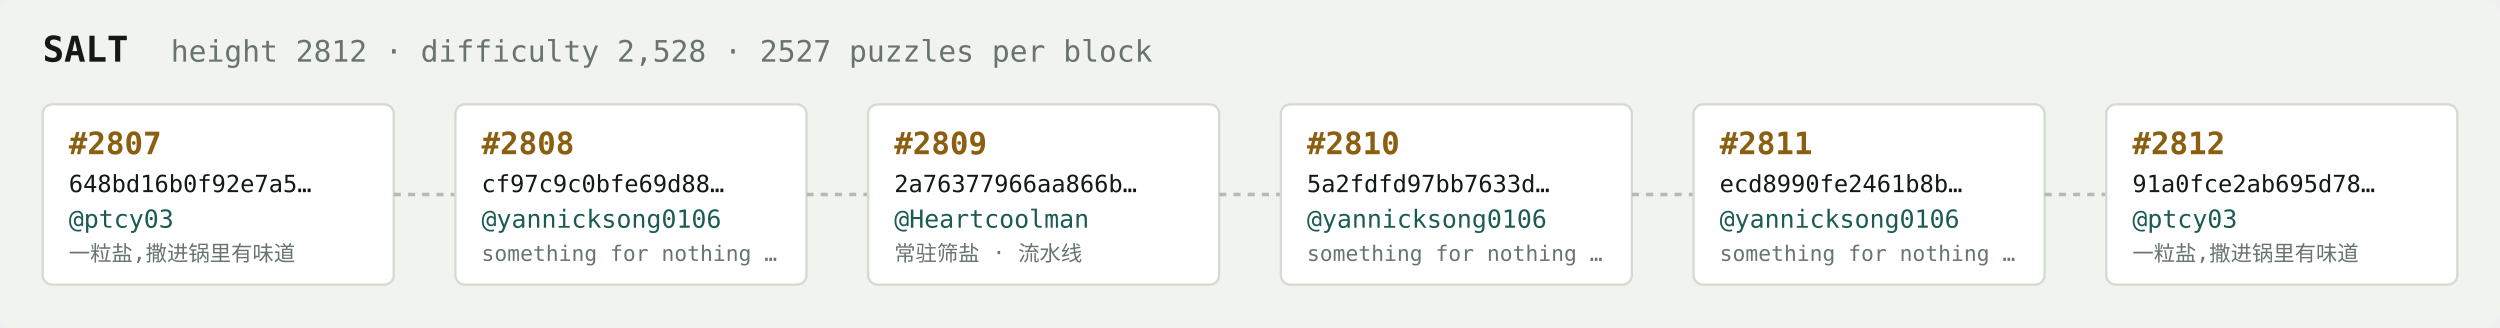
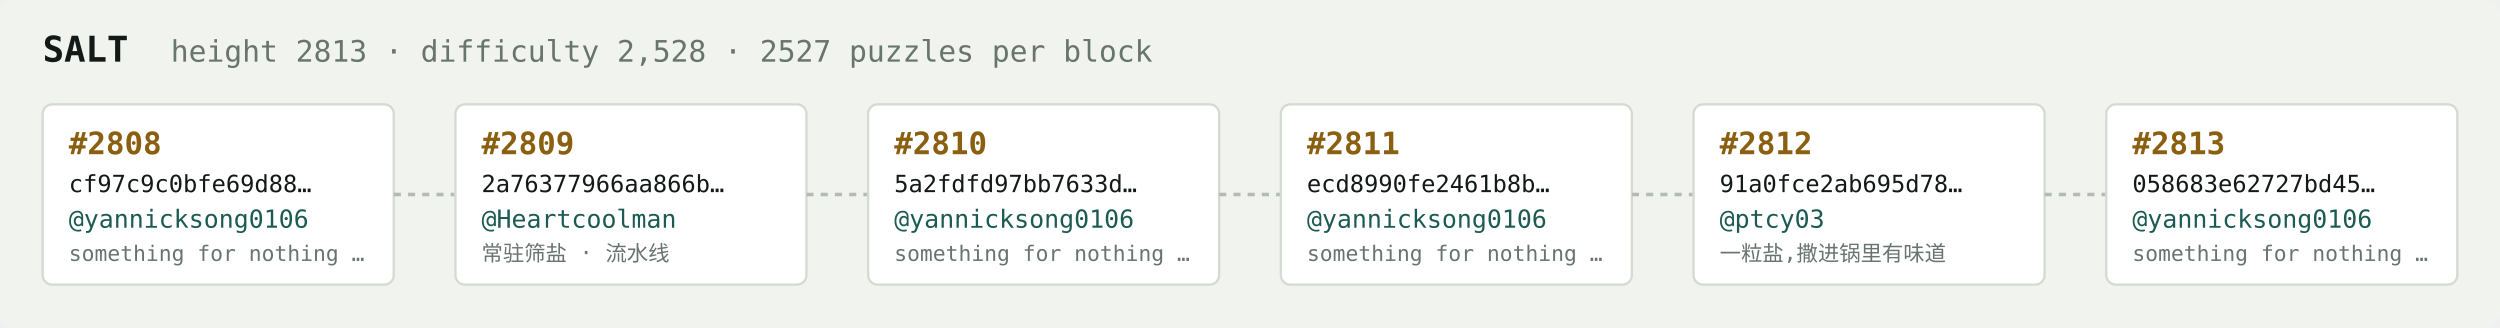
<svg xmlns="http://www.w3.org/2000/svg" width="1054" height="138" viewBox="0 0 1054 138" font-family="ui-monospace,SFMono-Regular,Menlo,monospace">
  <rect fill="#f1f3ef" width="1054" height="138" rx="6" />
  <text x="18" y="26" fill="#121916" font-size="15" font-weight="700">SALT</text>
-   <text x="72" y="26" fill="#68746e" font-size="12.5">height 2812 · difficulty 2,528 · 2527 puzzles per block</text>
+   <text x="72" y="26" fill="#68746e" font-size="12.5">height 2813 · difficulty 2,528 · 2527 puzzles per block</text>
  <rect x="18" y="44" width="148" height="76" rx="4" fill="#ffffff" stroke="#d5dbd2" stroke-width="1" />
-   <text x="29" y="65" fill="#8a5f10" font-size="13" font-weight="700">#2807</text>
-   <text x="29" y="81" fill="#121916" font-size="10">648bd16b0f92e7a5…</text>
-   <text x="29" y="96" fill="#1c5b52" font-size="10.5">@ptcy03</text>
-   <text x="29" y="110" fill="#68746e" font-size="9">一粒盐,撒进锅里有味道</text>
+   <text x="29" y="65" fill="#8a5f10" font-size="13" font-weight="700">#2808</text>
+   <text x="29" y="81" fill="#121916" font-size="10">cf97c9c0bfe69d88…</text>
+   <text x="29" y="96" fill="#1c5b52" font-size="10.5">@yannicksong0106</text>
+   <text x="29" y="110" fill="#68746e" font-size="9">something for nothing …</text>
  <line x1="166" y1="82.0" x2="192" y2="82.0" stroke="#b3bcb4" stroke-width="1.5" stroke-dasharray="3 3" />
  <rect x="192" y="44" width="148" height="76" rx="4" fill="#ffffff" stroke="#d5dbd2" stroke-width="1" />
-   <text x="203" y="65" fill="#8a5f10" font-size="13" font-weight="700">#2808</text>
-   <text x="203" y="81" fill="#121916" font-size="10">cf97c9c0bfe69d88…</text>
-   <text x="203" y="96" fill="#1c5b52" font-size="10.5">@yannicksong0106</text>
-   <text x="203" y="110" fill="#68746e" font-size="9">something for nothing …</text>
+   <text x="203" y="65" fill="#8a5f10" font-size="13" font-weight="700">#2809</text>
+   <text x="203" y="81" fill="#121916" font-size="10">2a76377966aa866b…</text>
+   <text x="203" y="96" fill="#1c5b52" font-size="10.5">@Heartcoolman</text>
+   <text x="203" y="110" fill="#68746e" font-size="9">常驻筛盐 · 流水线</text>
  <line x1="340" y1="82.0" x2="366" y2="82.0" stroke="#b3bcb4" stroke-width="1.5" stroke-dasharray="3 3" />
  <rect x="366" y="44" width="148" height="76" rx="4" fill="#ffffff" stroke="#d5dbd2" stroke-width="1" />
-   <text x="377" y="65" fill="#8a5f10" font-size="13" font-weight="700">#2809</text>
-   <text x="377" y="81" fill="#121916" font-size="10">2a76377966aa866b…</text>
-   <text x="377" y="96" fill="#1c5b52" font-size="10.5">@Heartcoolman</text>
-   <text x="377" y="110" fill="#68746e" font-size="9">常驻筛盐 · 流水线</text>
+   <text x="377" y="65" fill="#8a5f10" font-size="13" font-weight="700">#2810</text>
+   <text x="377" y="81" fill="#121916" font-size="10">5a2fdfd97bb7633d…</text>
+   <text x="377" y="96" fill="#1c5b52" font-size="10.5">@yannicksong0106</text>
+   <text x="377" y="110" fill="#68746e" font-size="9">something for nothing …</text>
  <line x1="514" y1="82.0" x2="540" y2="82.0" stroke="#b3bcb4" stroke-width="1.5" stroke-dasharray="3 3" />
  <rect x="540" y="44" width="148" height="76" rx="4" fill="#ffffff" stroke="#d5dbd2" stroke-width="1" />
-   <text x="551" y="65" fill="#8a5f10" font-size="13" font-weight="700">#2810</text>
-   <text x="551" y="81" fill="#121916" font-size="10">5a2fdfd97bb7633d…</text>
+   <text x="551" y="65" fill="#8a5f10" font-size="13" font-weight="700">#2811</text>
+   <text x="551" y="81" fill="#121916" font-size="10">ecd8990fe2461b8b…</text>
  <text x="551" y="96" fill="#1c5b52" font-size="10.5">@yannicksong0106</text>
  <text x="551" y="110" fill="#68746e" font-size="9">something for nothing …</text>
  <line x1="688" y1="82.0" x2="714" y2="82.0" stroke="#b3bcb4" stroke-width="1.5" stroke-dasharray="3 3" />
  <rect x="714" y="44" width="148" height="76" rx="4" fill="#ffffff" stroke="#d5dbd2" stroke-width="1" />
-   <text x="725" y="65" fill="#8a5f10" font-size="13" font-weight="700">#2811</text>
-   <text x="725" y="81" fill="#121916" font-size="10">ecd8990fe2461b8b…</text>
-   <text x="725" y="96" fill="#1c5b52" font-size="10.5">@yannicksong0106</text>
-   <text x="725" y="110" fill="#68746e" font-size="9">something for nothing …</text>
+   <text x="725" y="65" fill="#8a5f10" font-size="13" font-weight="700">#2812</text>
+   <text x="725" y="81" fill="#121916" font-size="10">91a0fce2ab695d78…</text>
+   <text x="725" y="96" fill="#1c5b52" font-size="10.5">@ptcy03</text>
+   <text x="725" y="110" fill="#68746e" font-size="9">一粒盐,撒进锅里有味道</text>
  <line x1="862" y1="82.0" x2="888" y2="82.0" stroke="#b3bcb4" stroke-width="1.5" stroke-dasharray="3 3" />
  <rect x="888" y="44" width="148" height="76" rx="4" fill="#ffffff" stroke="#d5dbd2" stroke-width="1" />
-   <text x="899" y="65" fill="#8a5f10" font-size="13" font-weight="700">#2812</text>
-   <text x="899" y="81" fill="#121916" font-size="10">91a0fce2ab695d78…</text>
-   <text x="899" y="96" fill="#1c5b52" font-size="10.5">@ptcy03</text>
-   <text x="899" y="110" fill="#68746e" font-size="9">一粒盐,撒进锅里有味道</text>
+   <text x="899" y="65" fill="#8a5f10" font-size="13" font-weight="700">#2813</text>
+   <text x="899" y="81" fill="#121916" font-size="10">058683e62727bd45…</text>
+   <text x="899" y="96" fill="#1c5b52" font-size="10.5">@yannicksong0106</text>
+   <text x="899" y="110" fill="#68746e" font-size="9">something for nothing …</text>
</svg>
